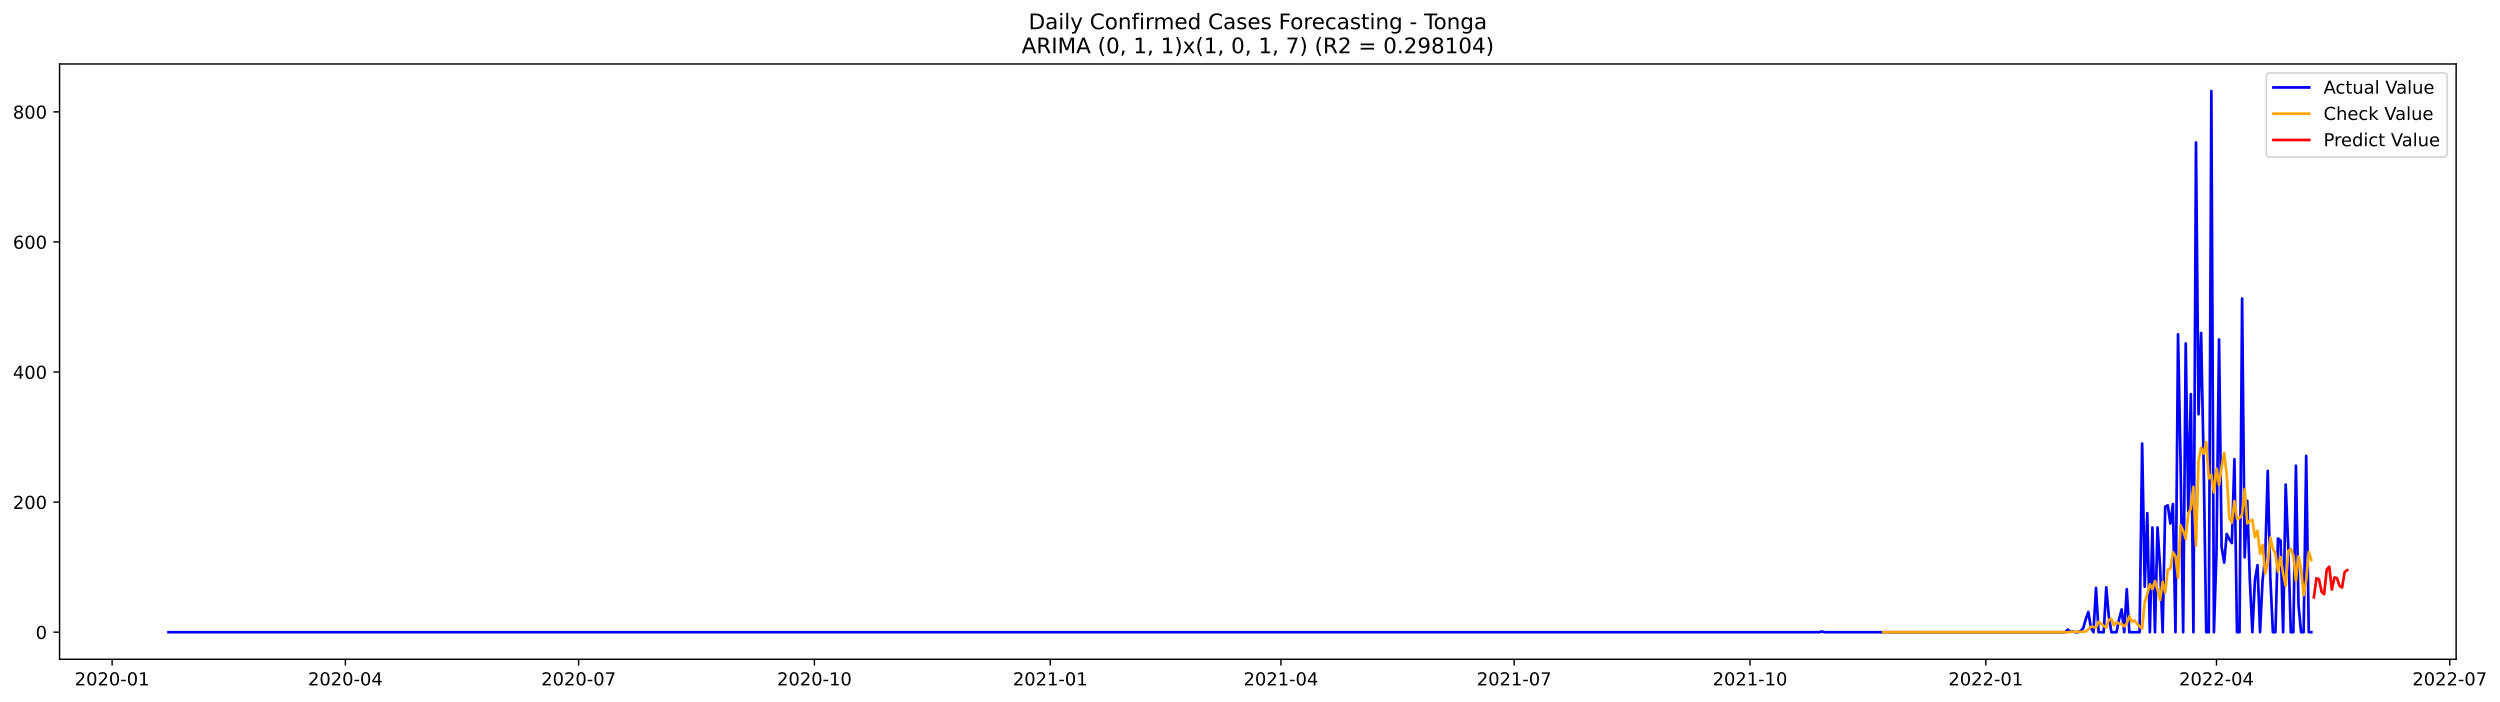
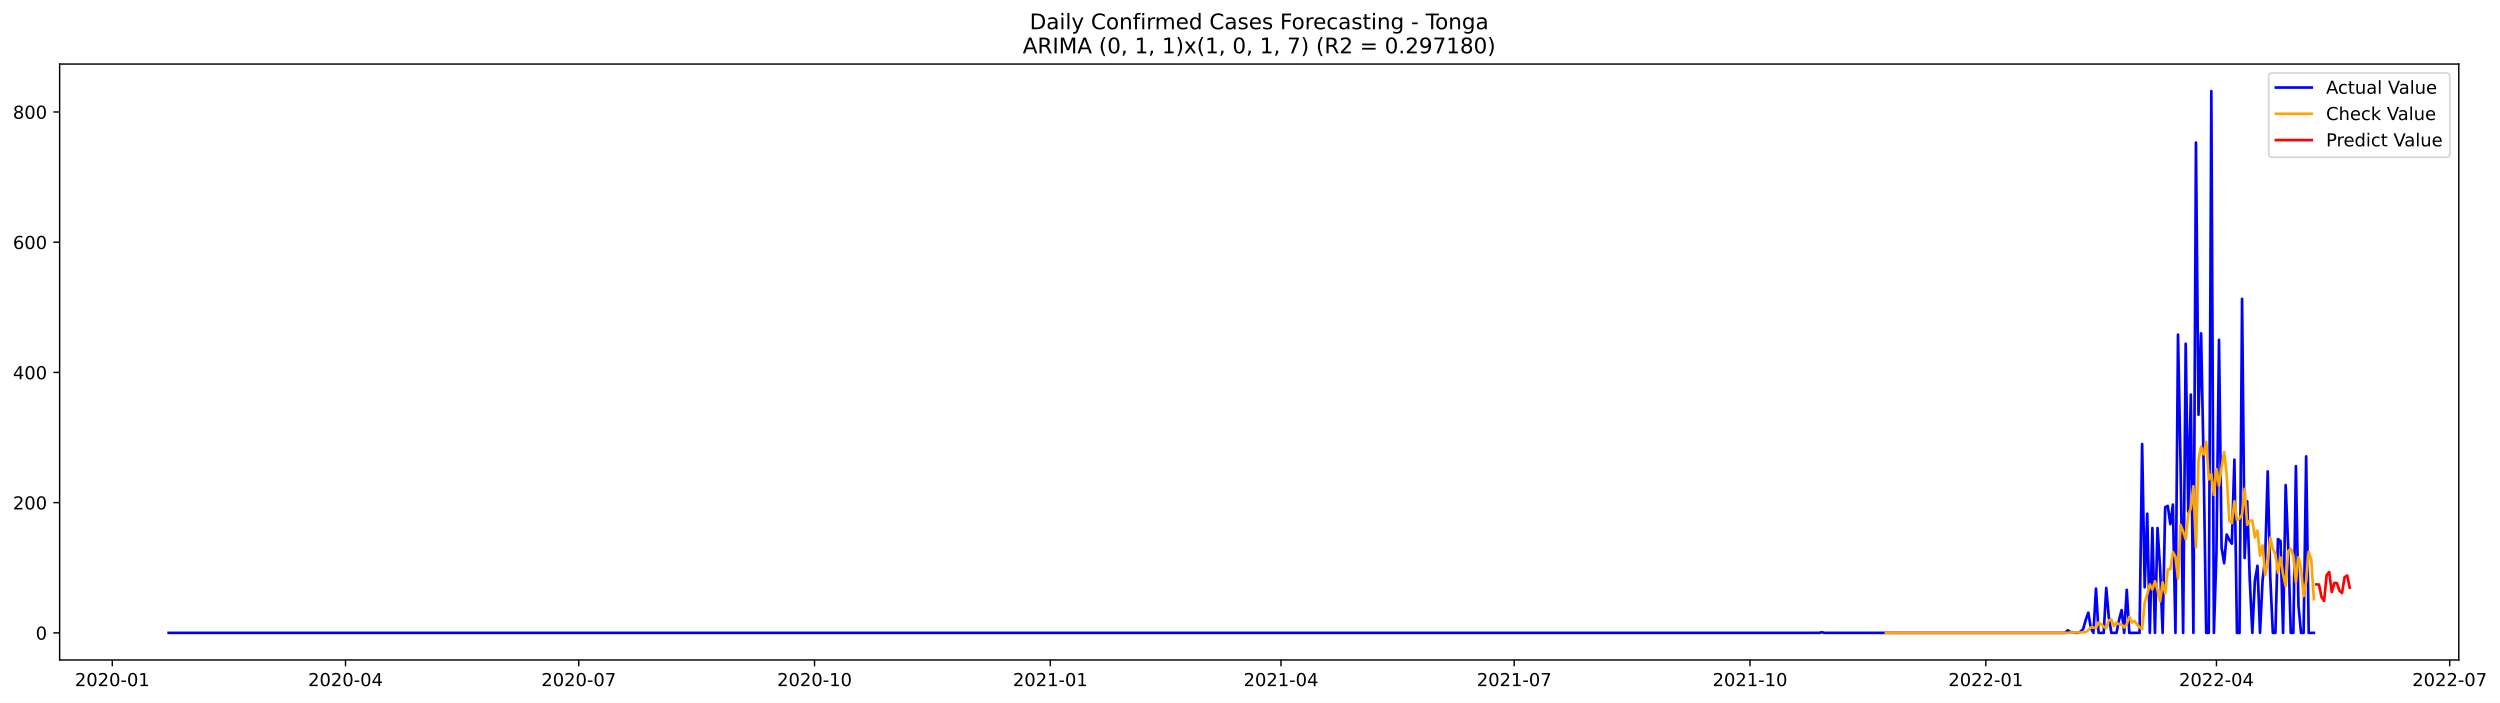
- <svg xmlns="http://www.w3.org/2000/svg" xmlns:xlink="http://www.w3.org/1999/xlink" width="1396.998pt" height="392.274pt" viewBox="0 0 1396.998 392.274" version="1.1">
+ <svg xmlns="http://www.w3.org/2000/svg" xmlns:xlink="http://www.w3.org/1999/xlink" width="1395.5pt" height="392.274pt" viewBox="0 0 1395.5 392.274" version="1.1">
  <defs>
    <style type="text/css">*{stroke-linejoin: round; stroke-linecap: butt}</style>
  </defs>
  <g id="figure_1">
    <g id="patch_1">
-       <path d="M 0 392.274  L 1396.998 392.274  L 1396.998 0  L 0 0  z " style="fill: #ffffff" />
+       <path d="M 0 392.274  L 1395.5 392.274  L 1395.5 0  L 0 0  z " style="fill: #ffffff" />
    </g>
    <g id="axes_1">
      <g id="patch_2">
        <path d="M 33.288 368.396  L 1372.487 368.396  L 1372.487 35.755  L 33.288 35.755  z " style="fill: #ffffff" />
      </g>
      <g id="matplotlib.axis_1">
        <g id="xtick_1">
          <g id="line2d_1">
            <defs>
-               <path id="mf9941841f4" d="M 0 0  L 0 3.5  " style="stroke: #000000; stroke-width: 0.8" />
+               <path id="maed9661a9d" d="M 0 0  L 0 3.5  " style="stroke: #000000; stroke-width: 0.8" />
            </defs>
            <g>
-               <use xlink:href="#mf9941841f4" x="62.65" y="368.396" style="stroke: #000000; stroke-width: 0.8" />
+               <use xlink:href="#maed9661a9d" x="62.687" y="368.396" style="stroke: #000000; stroke-width: 0.8" />
            </g>
          </g>
          <g id="text_1">
-             <g transform="translate(41.75823 382.9939)scale(0.1 -0.1)">
+             <g transform="translate(41.79526 382.9939)scale(0.1 -0.1)">
              <defs>
                <path id="DejaVuSans-32" d="M 1228 531  L 3431 531  L 3431 0  L 469 0  L 469 531  Q 828 903 1448 1529  Q 2069 2156 2228 2338  Q 2531 2678 2651 2914  Q 2772 3150 2772 3378  Q 2772 3750 2511 3984  Q 2250 4219 1831 4219  Q 1534 4219 1204 4116  Q 875 4013 500 3803  L 500 4441  Q 881 4594 1212 4672  Q 1544 4750 1819 4750  Q 2544 4750 2975 4387  Q 3406 4025 3406 3419  Q 3406 3131 3298 2873  Q 3191 2616 2906 2266  Q 2828 2175 2409 1742  Q 1991 1309 1228 531  z " transform="scale(0.015625)" />
                <path id="DejaVuSans-30" d="M 2034 4250  Q 1547 4250 1301 3770  Q 1056 3291 1056 2328  Q 1056 1369 1301 889  Q 1547 409 2034 409  Q 2525 409 2770 889  Q 3016 1369 3016 2328  Q 3016 3291 2770 3770  Q 2525 4250 2034 4250  z M 2034 4750  Q 2819 4750 3233 4129  Q 3647 3509 3647 2328  Q 3647 1150 3233 529  Q 2819 -91 2034 -91  Q 1250 -91 836 529  Q 422 1150 422 2328  Q 422 3509 836 4129  Q 1250 4750 2034 4750  z " transform="scale(0.015625)" />
                <path id="DejaVuSans-2d" d="M 313 2009  L 1997 2009  L 1997 1497  L 313 1497  L 313 2009  z " transform="scale(0.015625)" />
                <path id="DejaVuSans-31" d="M 794 531  L 1825 531  L 1825 4091  L 703 3866  L 703 4441  L 1819 4666  L 2450 4666  L 2450 531  L 3481 531  L 3481 0  L 794 0  L 794 531  z " transform="scale(0.015625)" />
              </defs>
              <use xlink:href="#DejaVuSans-32" />
              <use xlink:href="#DejaVuSans-30" x="63.623" />
              <use xlink:href="#DejaVuSans-32" x="127.246" />
              <use xlink:href="#DejaVuSans-30" x="190.869" />
              <use xlink:href="#DejaVuSans-2d" x="254.492" />
              <use xlink:href="#DejaVuSans-30" x="290.576" />
              <use xlink:href="#DejaVuSans-31" x="354.199" />
            </g>
          </g>
        </g>
        <g id="xtick_2">
          <g id="line2d_2">
            <g>
-               <use xlink:href="#mf9941841f4" x="192.989" y="368.396" style="stroke: #000000; stroke-width: 0.8" />
+               <use xlink:href="#maed9661a9d" x="192.873" y="368.396" style="stroke: #000000; stroke-width: 0.8" />
            </g>
          </g>
          <g id="text_2">
-             <g transform="translate(172.0975 382.9939)scale(0.1 -0.1)">
+             <g transform="translate(171.9814 382.9939)scale(0.1 -0.1)">
              <defs>
                <path id="DejaVuSans-34" d="M 2419 4116  L 825 1625  L 2419 1625  L 2419 4116  z M 2253 4666  L 3047 4666  L 3047 1625  L 3713 1625  L 3713 1100  L 3047 1100  L 3047 0  L 2419 0  L 2419 1100  L 313 1100  L 313 1709  L 2253 4666  z " transform="scale(0.015625)" />
              </defs>
              <use xlink:href="#DejaVuSans-32" />
              <use xlink:href="#DejaVuSans-30" x="63.623" />
              <use xlink:href="#DejaVuSans-32" x="127.246" />
              <use xlink:href="#DejaVuSans-30" x="190.869" />
              <use xlink:href="#DejaVuSans-2d" x="254.492" />
              <use xlink:href="#DejaVuSans-30" x="290.576" />
              <use xlink:href="#DejaVuSans-34" x="354.199" />
            </g>
          </g>
        </g>
        <g id="xtick_3">
          <g id="line2d_3">
            <g>
-               <use xlink:href="#mf9941841f4" x="323.328" y="368.396" style="stroke: #000000; stroke-width: 0.8" />
+               <use xlink:href="#maed9661a9d" x="323.059" y="368.396" style="stroke: #000000; stroke-width: 0.8" />
            </g>
          </g>
          <g id="text_3">
-             <g transform="translate(302.4367 382.9939)scale(0.1 -0.1)">
+             <g transform="translate(302.1674 382.9939)scale(0.1 -0.1)">
              <defs>
                <path id="DejaVuSans-37" d="M 525 4666  L 3525 4666  L 3525 4397  L 1831 0  L 1172 0  L 2766 4134  L 525 4134  L 525 4666  z " transform="scale(0.015625)" />
              </defs>
              <use xlink:href="#DejaVuSans-32" />
              <use xlink:href="#DejaVuSans-30" x="63.623" />
              <use xlink:href="#DejaVuSans-32" x="127.246" />
              <use xlink:href="#DejaVuSans-30" x="190.869" />
              <use xlink:href="#DejaVuSans-2d" x="254.492" />
              <use xlink:href="#DejaVuSans-30" x="290.576" />
              <use xlink:href="#DejaVuSans-37" x="354.199" />
            </g>
          </g>
        </g>
        <g id="xtick_4">
          <g id="line2d_4">
            <g>
-               <use xlink:href="#mf9941841f4" x="455.1" y="368.396" style="stroke: #000000; stroke-width: 0.8" />
+               <use xlink:href="#maed9661a9d" x="454.676" y="368.396" style="stroke: #000000; stroke-width: 0.8" />
            </g>
          </g>
          <g id="text_4">
-             <g transform="translate(434.2083 382.9939)scale(0.1 -0.1)">
+             <g transform="translate(433.7842 382.9939)scale(0.1 -0.1)">
              <use xlink:href="#DejaVuSans-32" />
              <use xlink:href="#DejaVuSans-30" x="63.623" />
              <use xlink:href="#DejaVuSans-32" x="127.246" />
              <use xlink:href="#DejaVuSans-30" x="190.869" />
              <use xlink:href="#DejaVuSans-2d" x="254.492" />
              <use xlink:href="#DejaVuSans-31" x="290.576" />
              <use xlink:href="#DejaVuSans-30" x="354.199" />
            </g>
          </g>
        </g>
        <g id="xtick_5">
          <g id="line2d_5">
            <g>
-               <use xlink:href="#mf9941841f4" x="586.871" y="368.396" style="stroke: #000000; stroke-width: 0.8" />
+               <use xlink:href="#maed9661a9d" x="586.292" y="368.396" style="stroke: #000000; stroke-width: 0.8" />
            </g>
          </g>
          <g id="text_5">
-             <g transform="translate(565.9798 382.9939)scale(0.1 -0.1)">
+             <g transform="translate(565.4009 382.9939)scale(0.1 -0.1)">
              <use xlink:href="#DejaVuSans-32" />
              <use xlink:href="#DejaVuSans-30" x="63.623" />
              <use xlink:href="#DejaVuSans-32" x="127.246" />
              <use xlink:href="#DejaVuSans-31" x="190.869" />
              <use xlink:href="#DejaVuSans-2d" x="254.492" />
              <use xlink:href="#DejaVuSans-30" x="290.576" />
              <use xlink:href="#DejaVuSans-31" x="354.199" />
            </g>
          </g>
        </g>
        <g id="xtick_6">
          <g id="line2d_6">
            <g>
-               <use xlink:href="#mf9941841f4" x="715.778" y="368.396" style="stroke: #000000; stroke-width: 0.8" />
+               <use xlink:href="#maed9661a9d" x="715.048" y="368.396" style="stroke: #000000; stroke-width: 0.8" />
            </g>
          </g>
          <g id="text_6">
-             <g transform="translate(694.8868 382.9939)scale(0.1 -0.1)">
+             <g transform="translate(694.1563 382.9939)scale(0.1 -0.1)">
              <use xlink:href="#DejaVuSans-32" />
              <use xlink:href="#DejaVuSans-30" x="63.623" />
              <use xlink:href="#DejaVuSans-32" x="127.246" />
              <use xlink:href="#DejaVuSans-31" x="190.869" />
              <use xlink:href="#DejaVuSans-2d" x="254.492" />
              <use xlink:href="#DejaVuSans-30" x="290.576" />
              <use xlink:href="#DejaVuSans-34" x="354.199" />
            </g>
          </g>
        </g>
        <g id="xtick_7">
          <g id="line2d_7">
            <g>
-               <use xlink:href="#mf9941841f4" x="846.117" y="368.396" style="stroke: #000000; stroke-width: 0.8" />
+               <use xlink:href="#maed9661a9d" x="845.234" y="368.396" style="stroke: #000000; stroke-width: 0.8" />
            </g>
          </g>
          <g id="text_7">
-             <g transform="translate(825.226 382.9939)scale(0.1 -0.1)">
+             <g transform="translate(824.3424 382.9939)scale(0.1 -0.1)">
              <use xlink:href="#DejaVuSans-32" />
              <use xlink:href="#DejaVuSans-30" x="63.623" />
              <use xlink:href="#DejaVuSans-32" x="127.246" />
              <use xlink:href="#DejaVuSans-31" x="190.869" />
              <use xlink:href="#DejaVuSans-2d" x="254.492" />
              <use xlink:href="#DejaVuSans-30" x="290.576" />
              <use xlink:href="#DejaVuSans-37" x="354.199" />
            </g>
          </g>
        </g>
        <g id="xtick_8">
          <g id="line2d_8">
            <g>
-               <use xlink:href="#mf9941841f4" x="977.889" y="368.396" style="stroke: #000000; stroke-width: 0.8" />
+               <use xlink:href="#maed9661a9d" x="976.851" y="368.396" style="stroke: #000000; stroke-width: 0.8" />
            </g>
          </g>
          <g id="text_8">
-             <g transform="translate(956.9976 382.9939)scale(0.1 -0.1)">
+             <g transform="translate(955.9591 382.9939)scale(0.1 -0.1)">
              <use xlink:href="#DejaVuSans-32" />
              <use xlink:href="#DejaVuSans-30" x="63.623" />
              <use xlink:href="#DejaVuSans-32" x="127.246" />
              <use xlink:href="#DejaVuSans-31" x="190.869" />
              <use xlink:href="#DejaVuSans-2d" x="254.492" />
              <use xlink:href="#DejaVuSans-31" x="290.576" />
              <use xlink:href="#DejaVuSans-30" x="354.199" />
            </g>
          </g>
        </g>
        <g id="xtick_9">
          <g id="line2d_9">
            <g>
-               <use xlink:href="#mf9941841f4" x="1109.661" y="368.396" style="stroke: #000000; stroke-width: 0.8" />
+               <use xlink:href="#maed9661a9d" x="1108.467" y="368.396" style="stroke: #000000; stroke-width: 0.8" />
            </g>
          </g>
          <g id="text_9">
-             <g transform="translate(1088.769 382.9939)scale(0.1 -0.1)">
+             <g transform="translate(1087.576 382.9939)scale(0.1 -0.1)">
              <use xlink:href="#DejaVuSans-32" />
              <use xlink:href="#DejaVuSans-30" x="63.623" />
              <use xlink:href="#DejaVuSans-32" x="127.246" />
              <use xlink:href="#DejaVuSans-32" x="190.869" />
              <use xlink:href="#DejaVuSans-2d" x="254.492" />
              <use xlink:href="#DejaVuSans-30" x="290.576" />
              <use xlink:href="#DejaVuSans-31" x="354.199" />
            </g>
          </g>
        </g>
        <g id="xtick_10">
          <g id="line2d_10">
            <g>
-               <use xlink:href="#mf9941841f4" x="1238.568" y="368.396" style="stroke: #000000; stroke-width: 0.8" />
+               <use xlink:href="#maed9661a9d" x="1237.223" y="368.396" style="stroke: #000000; stroke-width: 0.8" />
            </g>
          </g>
          <g id="text_10">
-             <g transform="translate(1217.676 382.9939)scale(0.1 -0.1)">
+             <g transform="translate(1216.331 382.9939)scale(0.1 -0.1)">
              <use xlink:href="#DejaVuSans-32" />
              <use xlink:href="#DejaVuSans-30" x="63.623" />
              <use xlink:href="#DejaVuSans-32" x="127.246" />
              <use xlink:href="#DejaVuSans-32" x="190.869" />
              <use xlink:href="#DejaVuSans-2d" x="254.492" />
              <use xlink:href="#DejaVuSans-30" x="290.576" />
              <use xlink:href="#DejaVuSans-34" x="354.199" />
            </g>
          </g>
        </g>
        <g id="xtick_11">
          <g id="line2d_11">
            <g>
-               <use xlink:href="#mf9941841f4" x="1368.907" y="368.396" style="stroke: #000000; stroke-width: 0.8" />
+               <use xlink:href="#maed9661a9d" x="1367.409" y="368.396" style="stroke: #000000; stroke-width: 0.8" />
            </g>
          </g>
          <g id="text_11">
-             <g transform="translate(1348.015 382.9939)scale(0.1 -0.1)">
+             <g transform="translate(1346.517 382.9939)scale(0.1 -0.1)">
              <use xlink:href="#DejaVuSans-32" />
              <use xlink:href="#DejaVuSans-30" x="63.623" />
              <use xlink:href="#DejaVuSans-32" x="127.246" />
              <use xlink:href="#DejaVuSans-32" x="190.869" />
              <use xlink:href="#DejaVuSans-2d" x="254.492" />
              <use xlink:href="#DejaVuSans-30" x="290.576" />
              <use xlink:href="#DejaVuSans-37" x="354.199" />
            </g>
          </g>
        </g>
      </g>
      <g id="matplotlib.axis_2">
        <g id="ytick_1">
          <g id="line2d_12">
            <defs>
-               <path id="m846abc626a" d="M 0 0  L -3.5 0  " style="stroke: #000000; stroke-width: 0.8" />
+               <path id="m3ae87ab330" d="M 0 0  L -3.5 0  " style="stroke: #000000; stroke-width: 0.8" />
            </defs>
            <g>
-               <use xlink:href="#m846abc626a" x="33.288" y="353.264" style="stroke: #000000; stroke-width: 0.8" />
+               <use xlink:href="#m3ae87ab330" x="33.288" y="353.264" style="stroke: #000000; stroke-width: 0.8" />
            </g>
          </g>
          <g id="text_12">
-             <g transform="translate(19.925 357.0632)scale(0.1 -0.1)">
+             <g transform="translate(19.925 357.0633)scale(0.1 -0.1)">
              <use xlink:href="#DejaVuSans-30" />
            </g>
          </g>
        </g>
        <g id="ytick_2">
          <g id="line2d_13">
            <g>
-               <use xlink:href="#m846abc626a" x="33.288" y="280.574" style="stroke: #000000; stroke-width: 0.8" />
+               <use xlink:href="#m3ae87ab330" x="33.288" y="280.575" style="stroke: #000000; stroke-width: 0.8" />
            </g>
          </g>
          <g id="text_13">
-             <g transform="translate(7.2 284.3736)scale(0.1 -0.1)">
+             <g transform="translate(7.2 284.3737)scale(0.1 -0.1)">
              <use xlink:href="#DejaVuSans-32" />
              <use xlink:href="#DejaVuSans-30" x="63.623" />
              <use xlink:href="#DejaVuSans-30" x="127.246" />
            </g>
          </g>
        </g>
        <g id="ytick_3">
          <g id="line2d_14">
            <g>
-               <use xlink:href="#m846abc626a" x="33.288" y="207.885" style="stroke: #000000; stroke-width: 0.8" />
+               <use xlink:href="#m3ae87ab330" x="33.288" y="207.885" style="stroke: #000000; stroke-width: 0.8" />
            </g>
          </g>
          <g id="text_14">
-             <g transform="translate(7.2 211.6841)scale(0.1 -0.1)">
+             <g transform="translate(7.2 211.6842)scale(0.1 -0.1)">
              <use xlink:href="#DejaVuSans-34" />
              <use xlink:href="#DejaVuSans-30" x="63.623" />
              <use xlink:href="#DejaVuSans-30" x="127.246" />
            </g>
          </g>
        </g>
        <g id="ytick_4">
          <g id="line2d_15">
            <g>
-               <use xlink:href="#m846abc626a" x="33.288" y="135.195" style="stroke: #000000; stroke-width: 0.8" />
+               <use xlink:href="#m3ae87ab330" x="33.288" y="135.195" style="stroke: #000000; stroke-width: 0.8" />
            </g>
          </g>
          <g id="text_15">
            <g transform="translate(7.2 138.9946)scale(0.1 -0.1)">
              <defs>
                <path id="DejaVuSans-36" d="M 2113 2584  Q 1688 2584 1439 2293  Q 1191 2003 1191 1497  Q 1191 994 1439 701  Q 1688 409 2113 409  Q 2538 409 2786 701  Q 3034 994 3034 1497  Q 3034 2003 2786 2293  Q 2538 2584 2113 2584  z M 3366 4563  L 3366 3988  Q 3128 4100 2886 4159  Q 2644 4219 2406 4219  Q 1781 4219 1451 3797  Q 1122 3375 1075 2522  Q 1259 2794 1537 2939  Q 1816 3084 2150 3084  Q 2853 3084 3261 2657  Q 3669 2231 3669 1497  Q 3669 778 3244 343  Q 2819 -91 2113 -91  Q 1303 -91 875 529  Q 447 1150 447 2328  Q 447 3434 972 4092  Q 1497 4750 2381 4750  Q 2619 4750 2861 4703  Q 3103 4656 3366 4563  z " transform="scale(0.015625)" />
              </defs>
              <use xlink:href="#DejaVuSans-36" />
              <use xlink:href="#DejaVuSans-30" x="63.623" />
              <use xlink:href="#DejaVuSans-30" x="127.246" />
            </g>
          </g>
        </g>
        <g id="ytick_5">
          <g id="line2d_16">
            <g>
-               <use xlink:href="#m846abc626a" x="33.288" y="62.506" style="stroke: #000000; stroke-width: 0.8" />
+               <use xlink:href="#m3ae87ab330" x="33.288" y="62.506" style="stroke: #000000; stroke-width: 0.8" />
            </g>
          </g>
          <g id="text_16">
-             <g transform="translate(7.2 66.30504)scale(0.1 -0.1)">
+             <g transform="translate(7.2 66.30505)scale(0.1 -0.1)">
              <defs>
                <path id="DejaVuSans-38" d="M 2034 2216  Q 1584 2216 1326 1975  Q 1069 1734 1069 1313  Q 1069 891 1326 650  Q 1584 409 2034 409  Q 2484 409 2743 651  Q 3003 894 3003 1313  Q 3003 1734 2745 1975  Q 2488 2216 2034 2216  z M 1403 2484  Q 997 2584 770 2862  Q 544 3141 544 3541  Q 544 4100 942 4425  Q 1341 4750 2034 4750  Q 2731 4750 3128 4425  Q 3525 4100 3525 3541  Q 3525 3141 3298 2862  Q 3072 2584 2669 2484  Q 3125 2378 3379 2068  Q 3634 1759 3634 1313  Q 3634 634 3220 271  Q 2806 -91 2034 -91  Q 1263 -91 848 271  Q 434 634 434 1313  Q 434 1759 690 2068  Q 947 2378 1403 2484  z M 1172 3481  Q 1172 3119 1398 2916  Q 1625 2713 2034 2713  Q 2441 2713 2670 2916  Q 2900 3119 2900 3481  Q 2900 3844 2670 4047  Q 2441 4250 2034 4250  Q 1625 4250 1398 4047  Q 1172 3844 1172 3481  z " transform="scale(0.015625)" />
              </defs>
              <use xlink:href="#DejaVuSans-38" />
              <use xlink:href="#DejaVuSans-30" x="63.623" />
              <use xlink:href="#DejaVuSans-30" x="127.246" />
            </g>
          </g>
        </g>
      </g>
      <g id="line2d_17">
-         <path d="M 94.16 353.264  L 1016.561 353.264  L 1017.993 352.9  L 1019.426 353.264  L 1154.062 353.264  L 1155.494 351.81  L 1156.926 352.9  L 1158.359 352.9  L 1159.791 353.264  L 1161.223 353.264  L 1162.656 352.537  L 1164.088 351.083  L 1165.52 345.995  L 1166.953 341.997  L 1168.385 350.72  L 1169.817 353.264  L 1171.249 328.549  L 1172.682 353.264  L 1175.546 353.264  L 1176.979 328.186  L 1178.411 344.541  L 1179.843 353.264  L 1182.708 353.264  L 1184.14 345.995  L 1185.572 340.543  L 1187.005 353.264  L 1188.437 329.276  L 1189.869 353.264  L 1195.599 353.264  L 1197.031 247.864  L 1198.463 327.823  L 1199.895 286.753  L 1201.328 353.264  L 1202.76 294.749  L 1204.192 353.264  L 1205.625 294.749  L 1207.057 316.919  L 1208.489 353.264  L 1209.922 283.119  L 1211.354 282.392  L 1212.786 292.568  L 1214.218 281.665  L 1215.651 353.264  L 1217.083 186.805  L 1218.515 259.494  L 1219.948 353.264  L 1221.38 191.893  L 1222.812 285.663  L 1224.245 220.242  L 1225.677 353.264  L 1227.109 79.588  L 1228.541 231.509  L 1229.974 186.078  L 1231.406 259.131  L 1232.838 353.264  L 1234.271 353.264  L 1235.703 50.876  L 1237.135 353.264  L 1238.568 308.56  L 1240 189.713  L 1241.432 305.652  L 1242.864 314.375  L 1244.297 298.383  L 1245.729 301.291  L 1247.161 303.472  L 1248.594 256.587  L 1250.026 353.264  L 1251.458 353.264  L 1252.89 166.815  L 1254.323 311.467  L 1255.755 279.848  L 1257.187 323.825  L 1258.62 353.264  L 1260.052 324.188  L 1261.484 315.829  L 1262.917 353.264  L 1264.349 323.825  L 1265.781 311.831  L 1267.213 263.129  L 1268.646 322.371  L 1270.078 353.264  L 1271.51 353.264  L 1272.943 300.927  L 1274.375 302.018  L 1275.807 353.264  L 1277.24 270.761  L 1278.672 305.652  L 1280.104 353.264  L 1281.536 353.264  L 1282.969 260.221  L 1284.401 337.999  L 1285.833 353.264  L 1287.266 353.264  L 1288.698 254.77  L 1290.13 353.264  L 1291.563 353.264  L 1291.563 353.264  " clip-path="url(#p000cf701e6)" style="fill: none; stroke: #0000ff; stroke-width: 1.5; stroke-linecap: square" />
+         <path d="M 94.16 353.264  L 1015.477 353.264  L 1016.908 352.901  L 1018.338 353.264  L 1152.816 353.264  L 1154.247 351.81  L 1155.678 352.901  L 1157.108 352.901  L 1158.539 353.264  L 1159.969 353.264  L 1161.4 352.537  L 1162.831 351.083  L 1164.261 345.995  L 1165.692 341.997  L 1167.123 350.72  L 1168.553 353.264  L 1169.984 328.55  L 1171.414 353.264  L 1174.276 353.264  L 1175.706 328.186  L 1177.137 344.541  L 1178.567 353.264  L 1181.429 353.264  L 1182.859 345.995  L 1184.29 340.543  L 1185.721 353.264  L 1187.151 329.277  L 1188.582 353.264  L 1194.304 353.264  L 1195.735 247.864  L 1197.165 327.823  L 1198.596 286.753  L 1200.027 353.264  L 1201.457 294.749  L 1202.888 353.264  L 1204.319 294.749  L 1205.749 316.919  L 1207.18 353.264  L 1208.61 283.119  L 1210.041 282.392  L 1211.472 292.568  L 1212.902 281.665  L 1214.333 353.264  L 1215.763 186.805  L 1217.194 259.495  L 1218.625 353.264  L 1220.055 191.893  L 1221.486 285.663  L 1222.917 220.242  L 1224.347 353.264  L 1225.778 79.588  L 1227.208 231.509  L 1228.639 186.078  L 1230.07 259.131  L 1231.5 353.264  L 1232.931 353.264  L 1234.361 50.876  L 1235.792 353.264  L 1237.223 308.56  L 1238.653 189.713  L 1240.084 305.652  L 1241.515 314.375  L 1242.945 298.383  L 1244.376 301.291  L 1245.806 303.472  L 1247.237 256.587  L 1248.668 353.264  L 1250.098 353.264  L 1251.529 166.815  L 1252.96 311.468  L 1254.39 279.848  L 1255.821 323.825  L 1257.251 353.264  L 1258.682 324.188  L 1260.113 315.829  L 1261.543 353.264  L 1262.974 323.825  L 1264.404 311.831  L 1265.835 263.129  L 1267.266 322.371  L 1268.696 353.264  L 1270.127 353.264  L 1271.558 300.928  L 1272.988 302.018  L 1274.419 353.264  L 1275.849 270.761  L 1277.28 305.652  L 1278.711 353.264  L 1280.141 353.264  L 1281.572 260.221  L 1283.002 337.999  L 1284.433 353.264  L 1285.864 353.264  L 1287.294 254.77  L 1288.725 353.264  L 1291.586 353.264  L 1291.586 353.264  " clip-path="url(#pb1dae87473)" style="fill: none; stroke: #0000ff; stroke-width: 1.5; stroke-linecap: square" />
      </g>
      <g id="line2d_18">
-         <path d="M 1052.369 353.259  L 1155.494 353.264  L 1156.926 353.045  L 1161.223 353.044  L 1162.656 353.077  L 1165.52 352.852  L 1166.953 351.712  L 1168.385 350.251  L 1169.817 350.285  L 1171.249 350.733  L 1172.682 347.468  L 1174.114 348.483  L 1175.546 349.81  L 1176.979 350.645  L 1178.411 346.406  L 1179.843 345.848  L 1181.276 349.403  L 1182.708 347.597  L 1184.14 348.554  L 1185.572 348.613  L 1187.005 350.105  L 1188.437 348.337  L 1189.869 344.405  L 1191.302 347.521  L 1192.734 346.64  L 1194.166 348.431  L 1195.599 350.021  L 1197.031 351.23  L 1198.463 336.409  L 1199.895 331.971  L 1201.328 326.471  L 1202.76 329.227  L 1204.192 324.621  L 1205.625 329.56  L 1207.057 335.256  L 1208.489 325.136  L 1209.922 331.124  L 1211.354 318.287  L 1212.786 317.733  L 1214.218 308.594  L 1215.651 310.78  L 1217.083 322.971  L 1218.515 293.519  L 1219.948 296.609  L 1221.38 301.101  L 1222.812 287.208  L 1224.245 284.141  L 1225.677 272.016  L 1227.109 304.91  L 1228.541 257.285  L 1229.974 250.147  L 1231.406 253.495  L 1232.838 246.938  L 1234.271 267.321  L 1235.703 265.283  L 1237.135 275.149  L 1238.568 261.872  L 1240 270.999  L 1241.432 261.047  L 1242.864 253.054  L 1244.297 265.485  L 1245.729 289.352  L 1247.161 292.07  L 1248.594 279.912  L 1250.026 289.673  L 1251.458 289.457  L 1252.89 287.452  L 1254.323 273.224  L 1255.755 292.512  L 1257.187 291.065  L 1258.62 290.486  L 1260.052 300.082  L 1261.484 296.56  L 1262.917 309.388  L 1264.349 304.573  L 1265.781 320.48  L 1267.213 315.172  L 1268.646 300.412  L 1270.078 306.696  L 1271.51 309.305  L 1272.943 319.477  L 1274.375 311.252  L 1275.807 320.553  L 1277.24 327.355  L 1278.672 307.928  L 1280.104 306.714  L 1281.536 310.504  L 1282.969 324.704  L 1284.401 310.925  L 1285.833 317.749  L 1287.266 332.611  L 1288.698 324.301  L 1290.13 308.503  L 1291.563 312.889  L 1291.563 312.889  " clip-path="url(#p000cf701e6)" style="fill: none; stroke: #ffa500; stroke-width: 1.5; stroke-linecap: square" />
+         <path d="M 1052.673 353.26  L 1154.247 353.264  L 1155.678 353.043  L 1159.969 353.042  L 1161.4 353.076  L 1164.261 352.855  L 1165.692 351.696  L 1167.123 350.219  L 1168.553 350.257  L 1169.984 350.715  L 1171.414 347.414  L 1172.845 348.458  L 1174.276 349.832  L 1175.706 350.692  L 1177.137 346.35  L 1178.567 345.78  L 1179.998 349.51  L 1181.429 347.547  L 1182.859 348.526  L 1184.29 348.599  L 1185.721 350.241  L 1187.151 348.335  L 1188.582 344.308  L 1190.012 347.521  L 1191.443 346.586  L 1192.874 348.443  L 1194.304 350.075  L 1195.735 351.276  L 1197.165 336.347  L 1198.596 331.732  L 1200.027 326.2  L 1201.457 329.031  L 1202.888 324.407  L 1204.319 329.445  L 1205.749 335.715  L 1207.18 325.061  L 1208.61 331.294  L 1210.041 317.927  L 1211.472 317.723  L 1212.902 308.187  L 1214.333 310.736  L 1215.763 323.14  L 1217.194 293.001  L 1218.625 296.63  L 1220.055 301.031  L 1221.486 287.057  L 1222.917 283.916  L 1224.347 271.417  L 1225.778 305.558  L 1227.208 256.828  L 1228.639 249.379  L 1230.07 253.629  L 1231.5 246.534  L 1232.931 267.558  L 1234.361 264.677  L 1235.792 276.256  L 1237.223 261.856  L 1238.653 271.167  L 1240.084 261.021  L 1241.515 252.293  L 1242.945 265.151  L 1244.376 290.525  L 1245.806 291.993  L 1247.237 279.772  L 1248.668 290.263  L 1250.098 289.325  L 1251.529 287.068  L 1252.96 272.852  L 1254.39 292.929  L 1255.821 290.585  L 1257.251 290.59  L 1258.682 300.016  L 1260.113 296.179  L 1261.543 310.146  L 1262.974 304.485  L 1264.404 320.877  L 1265.835 314.64  L 1267.266 300.097  L 1268.696 306.45  L 1270.127 309.09  L 1271.558 319.73  L 1272.988 311.221  L 1274.419 320.674  L 1275.849 327.274  L 1277.28 307.677  L 1278.711 306.244  L 1280.141 310.2  L 1281.572 325.037  L 1283.002 311.019  L 1284.433 317.508  L 1285.864 332.767  L 1287.294 324.39  L 1288.725 307.992  L 1290.156 312.6  L 1291.586 334.453  L 1291.586 334.453  " clip-path="url(#pb1dae87473)" style="fill: none; stroke: #ffa500; stroke-width: 1.5; stroke-linecap: square" />
      </g>
      <g id="line2d_19">
-         <path d="M 1292.995 333.824  L 1294.427 323.166  L 1295.859 323.669  L 1297.292 330.624  L 1298.724 332.006  L 1300.156 318.382  L 1301.589 316.667  L 1303.021 329.444  L 1304.453 322.709  L 1305.886 323.026  L 1307.318 327.421  L 1308.75 328.295  L 1310.182 319.686  L 1311.615 318.602  " clip-path="url(#p000cf701e6)" style="fill: none; stroke: #ff0000; stroke-width: 1.5; stroke-linecap: square" />
+         <path d="M 1293.017 326.21  L 1294.447 326.308  L 1295.878 333.313  L 1297.309 335.425  L 1298.739 320.969  L 1300.17 319.335  L 1301.6 330.512  L 1303.031 325.418  L 1304.462 325.478  L 1305.892 329.744  L 1307.323 331.03  L 1308.754 322.226  L 1310.184 321.231  L 1311.615 328.038  " clip-path="url(#pb1dae87473)" style="fill: none; stroke: #ff0000; stroke-width: 1.5; stroke-linecap: square" />
      </g>
      <g id="patch_3">
        <path d="M 33.288 368.396  L 33.288 35.755  " style="fill: none; stroke: #000000; stroke-width: 0.8; stroke-linejoin: miter; stroke-linecap: square" />
      </g>
      <g id="patch_4">
        <path d="M 1372.487 368.396  L 1372.487 35.755  " style="fill: none; stroke: #000000; stroke-width: 0.8; stroke-linejoin: miter; stroke-linecap: square" />
      </g>
      <g id="patch_5">
        <path d="M 33.288 368.396  L 1372.487 368.396  " style="fill: none; stroke: #000000; stroke-width: 0.8; stroke-linejoin: miter; stroke-linecap: square" />
      </g>
      <g id="patch_6">
        <path d="M 33.288 35.755  L 1372.487 35.755  " style="fill: none; stroke: #000000; stroke-width: 0.8; stroke-linejoin: miter; stroke-linecap: square" />
      </g>
      <g id="text_17">
        <g transform="translate(574.7828 16.31812)scale(0.12 -0.12)">
          <defs>
            <path id="DejaVuSans-44" d="M 1259 4147  L 1259 519  L 2022 519  Q 2988 519 3436 956  Q 3884 1394 3884 2338  Q 3884 3275 3436 3711  Q 2988 4147 2022 4147  L 1259 4147  z M 628 4666  L 1925 4666  Q 3281 4666 3915 4102  Q 4550 3538 4550 2338  Q 4550 1131 3912 565  Q 3275 0 1925 0  L 628 0  L 628 4666  z " transform="scale(0.015625)" />
            <path id="DejaVuSans-61" d="M 2194 1759  Q 1497 1759 1228 1600  Q 959 1441 959 1056  Q 959 750 1161 570  Q 1363 391 1709 391  Q 2188 391 2477 730  Q 2766 1069 2766 1631  L 2766 1759  L 2194 1759  z M 3341 1997  L 3341 0  L 2766 0  L 2766 531  Q 2569 213 2275 61  Q 1981 -91 1556 -91  Q 1019 -91 701 211  Q 384 513 384 1019  Q 384 1609 779 1909  Q 1175 2209 1959 2209  L 2766 2209  L 2766 2266  Q 2766 2663 2505 2880  Q 2244 3097 1772 3097  Q 1472 3097 1187 3025  Q 903 2953 641 2809  L 641 3341  Q 956 3463 1253 3523  Q 1550 3584 1831 3584  Q 2591 3584 2966 3190  Q 3341 2797 3341 1997  z " transform="scale(0.015625)" />
            <path id="DejaVuSans-69" d="M 603 3500  L 1178 3500  L 1178 0  L 603 0  L 603 3500  z M 603 4863  L 1178 4863  L 1178 4134  L 603 4134  L 603 4863  z " transform="scale(0.015625)" />
            <path id="DejaVuSans-6c" d="M 603 4863  L 1178 4863  L 1178 0  L 603 0  L 603 4863  z " transform="scale(0.015625)" />
            <path id="DejaVuSans-79" d="M 2059 -325  Q 1816 -950 1584 -1140  Q 1353 -1331 966 -1331  L 506 -1331  L 506 -850  L 844 -850  Q 1081 -850 1212 -737  Q 1344 -625 1503 -206  L 1606 56  L 191 3500  L 800 3500  L 1894 763  L 2988 3500  L 3597 3500  L 2059 -325  z " transform="scale(0.015625)" />
            <path id="DejaVuSans-20" transform="scale(0.015625)" />
            <path id="DejaVuSans-43" d="M 4122 4306  L 4122 3641  Q 3803 3938 3442 4084  Q 3081 4231 2675 4231  Q 1875 4231 1450 3742  Q 1025 3253 1025 2328  Q 1025 1406 1450 917  Q 1875 428 2675 428  Q 3081 428 3442 575  Q 3803 722 4122 1019  L 4122 359  Q 3791 134 3420 21  Q 3050 -91 2638 -91  Q 1578 -91 968 557  Q 359 1206 359 2328  Q 359 3453 968 4101  Q 1578 4750 2638 4750  Q 3056 4750 3426 4639  Q 3797 4528 4122 4306  z " transform="scale(0.015625)" />
            <path id="DejaVuSans-6f" d="M 1959 3097  Q 1497 3097 1228 2736  Q 959 2375 959 1747  Q 959 1119 1226 758  Q 1494 397 1959 397  Q 2419 397 2687 759  Q 2956 1122 2956 1747  Q 2956 2369 2687 2733  Q 2419 3097 1959 3097  z M 1959 3584  Q 2709 3584 3137 3096  Q 3566 2609 3566 1747  Q 3566 888 3137 398  Q 2709 -91 1959 -91  Q 1206 -91 779 398  Q 353 888 353 1747  Q 353 2609 779 3096  Q 1206 3584 1959 3584  z " transform="scale(0.015625)" />
            <path id="DejaVuSans-6e" d="M 3513 2113  L 3513 0  L 2938 0  L 2938 2094  Q 2938 2591 2744 2837  Q 2550 3084 2163 3084  Q 1697 3084 1428 2787  Q 1159 2491 1159 1978  L 1159 0  L 581 0  L 581 3500  L 1159 3500  L 1159 2956  Q 1366 3272 1645 3428  Q 1925 3584 2291 3584  Q 2894 3584 3203 3211  Q 3513 2838 3513 2113  z " transform="scale(0.015625)" />
            <path id="DejaVuSans-66" d="M 2375 4863  L 2375 4384  L 1825 4384  Q 1516 4384 1395 4259  Q 1275 4134 1275 3809  L 1275 3500  L 2222 3500  L 2222 3053  L 1275 3053  L 1275 0  L 697 0  L 697 3053  L 147 3053  L 147 3500  L 697 3500  L 697 3744  Q 697 4328 969 4595  Q 1241 4863 1831 4863  L 2375 4863  z " transform="scale(0.015625)" />
            <path id="DejaVuSans-72" d="M 2631 2963  Q 2534 3019 2420 3045  Q 2306 3072 2169 3072  Q 1681 3072 1420 2755  Q 1159 2438 1159 1844  L 1159 0  L 581 0  L 581 3500  L 1159 3500  L 1159 2956  Q 1341 3275 1631 3429  Q 1922 3584 2338 3584  Q 2397 3584 2469 3576  Q 2541 3569 2628 3553  L 2631 2963  z " transform="scale(0.015625)" />
            <path id="DejaVuSans-6d" d="M 3328 2828  Q 3544 3216 3844 3400  Q 4144 3584 4550 3584  Q 5097 3584 5394 3201  Q 5691 2819 5691 2113  L 5691 0  L 5113 0  L 5113 2094  Q 5113 2597 4934 2840  Q 4756 3084 4391 3084  Q 3944 3084 3684 2787  Q 3425 2491 3425 1978  L 3425 0  L 2847 0  L 2847 2094  Q 2847 2600 2669 2842  Q 2491 3084 2119 3084  Q 1678 3084 1418 2786  Q 1159 2488 1159 1978  L 1159 0  L 581 0  L 581 3500  L 1159 3500  L 1159 2956  Q 1356 3278 1631 3431  Q 1906 3584 2284 3584  Q 2666 3584 2933 3390  Q 3200 3197 3328 2828  z " transform="scale(0.015625)" />
            <path id="DejaVuSans-65" d="M 3597 1894  L 3597 1613  L 953 1613  Q 991 1019 1311 708  Q 1631 397 2203 397  Q 2534 397 2845 478  Q 3156 559 3463 722  L 3463 178  Q 3153 47 2828 -22  Q 2503 -91 2169 -91  Q 1331 -91 842 396  Q 353 884 353 1716  Q 353 2575 817 3079  Q 1281 3584 2069 3584  Q 2775 3584 3186 3129  Q 3597 2675 3597 1894  z M 3022 2063  Q 3016 2534 2758 2815  Q 2500 3097 2075 3097  Q 1594 3097 1305 2825  Q 1016 2553 972 2059  L 3022 2063  z " transform="scale(0.015625)" />
            <path id="DejaVuSans-64" d="M 2906 2969  L 2906 4863  L 3481 4863  L 3481 0  L 2906 0  L 2906 525  Q 2725 213 2448 61  Q 2172 -91 1784 -91  Q 1150 -91 751 415  Q 353 922 353 1747  Q 353 2572 751 3078  Q 1150 3584 1784 3584  Q 2172 3584 2448 3432  Q 2725 3281 2906 2969  z M 947 1747  Q 947 1113 1208 752  Q 1469 391 1925 391  Q 2381 391 2643 752  Q 2906 1113 2906 1747  Q 2906 2381 2643 2742  Q 2381 3103 1925 3103  Q 1469 3103 1208 2742  Q 947 2381 947 1747  z " transform="scale(0.015625)" />
            <path id="DejaVuSans-73" d="M 2834 3397  L 2834 2853  Q 2591 2978 2328 3040  Q 2066 3103 1784 3103  Q 1356 3103 1142 2972  Q 928 2841 928 2578  Q 928 2378 1081 2264  Q 1234 2150 1697 2047  L 1894 2003  Q 2506 1872 2764 1633  Q 3022 1394 3022 966  Q 3022 478 2636 193  Q 2250 -91 1575 -91  Q 1294 -91 989 -36  Q 684 19 347 128  L 347 722  Q 666 556 975 473  Q 1284 391 1588 391  Q 1994 391 2212 530  Q 2431 669 2431 922  Q 2431 1156 2273 1281  Q 2116 1406 1581 1522  L 1381 1569  Q 847 1681 609 1914  Q 372 2147 372 2553  Q 372 3047 722 3315  Q 1072 3584 1716 3584  Q 2034 3584 2315 3537  Q 2597 3491 2834 3397  z " transform="scale(0.015625)" />
            <path id="DejaVuSans-46" d="M 628 4666  L 3309 4666  L 3309 4134  L 1259 4134  L 1259 2759  L 3109 2759  L 3109 2228  L 1259 2228  L 1259 0  L 628 0  L 628 4666  z " transform="scale(0.015625)" />
            <path id="DejaVuSans-63" d="M 3122 3366  L 3122 2828  Q 2878 2963 2633 3030  Q 2388 3097 2138 3097  Q 1578 3097 1268 2742  Q 959 2388 959 1747  Q 959 1106 1268 751  Q 1578 397 2138 397  Q 2388 397 2633 464  Q 2878 531 3122 666  L 3122 134  Q 2881 22 2623 -34  Q 2366 -91 2075 -91  Q 1284 -91 818 406  Q 353 903 353 1747  Q 353 2603 823 3093  Q 1294 3584 2113 3584  Q 2378 3584 2631 3529  Q 2884 3475 3122 3366  z " transform="scale(0.015625)" />
            <path id="DejaVuSans-74" d="M 1172 4494  L 1172 3500  L 2356 3500  L 2356 3053  L 1172 3053  L 1172 1153  Q 1172 725 1289 603  Q 1406 481 1766 481  L 2356 481  L 2356 0  L 1766 0  Q 1100 0 847 248  Q 594 497 594 1153  L 594 3053  L 172 3053  L 172 3500  L 594 3500  L 594 4494  L 1172 4494  z " transform="scale(0.015625)" />
            <path id="DejaVuSans-67" d="M 2906 1791  Q 2906 2416 2648 2759  Q 2391 3103 1925 3103  Q 1463 3103 1205 2759  Q 947 2416 947 1791  Q 947 1169 1205 825  Q 1463 481 1925 481  Q 2391 481 2648 825  Q 2906 1169 2906 1791  z M 3481 434  Q 3481 -459 3084 -895  Q 2688 -1331 1869 -1331  Q 1566 -1331 1297 -1286  Q 1028 -1241 775 -1147  L 775 -588  Q 1028 -725 1275 -790  Q 1522 -856 1778 -856  Q 2344 -856 2625 -561  Q 2906 -266 2906 331  L 2906 616  Q 2728 306 2450 153  Q 2172 0 1784 0  Q 1141 0 747 490  Q 353 981 353 1791  Q 353 2603 747 3093  Q 1141 3584 1784 3584  Q 2172 3584 2450 3431  Q 2728 3278 2906 2969  L 2906 3500  L 3481 3500  L 3481 434  z " transform="scale(0.015625)" />
            <path id="DejaVuSans-54" d="M -19 4666  L 3928 4666  L 3928 4134  L 2272 4134  L 2272 0  L 1638 0  L 1638 4134  L -19 4134  L -19 4666  z " transform="scale(0.015625)" />
          </defs>
          <use xlink:href="#DejaVuSans-44" />
          <use xlink:href="#DejaVuSans-61" x="77.002" />
          <use xlink:href="#DejaVuSans-69" x="138.281" />
          <use xlink:href="#DejaVuSans-6c" x="166.064" />
          <use xlink:href="#DejaVuSans-79" x="193.848" />
          <use xlink:href="#DejaVuSans-20" x="253.027" />
          <use xlink:href="#DejaVuSans-43" x="284.814" />
          <use xlink:href="#DejaVuSans-6f" x="354.639" />
          <use xlink:href="#DejaVuSans-6e" x="415.82" />
          <use xlink:href="#DejaVuSans-66" x="479.199" />
          <use xlink:href="#DejaVuSans-69" x="514.404" />
          <use xlink:href="#DejaVuSans-72" x="542.188" />
          <use xlink:href="#DejaVuSans-6d" x="581.551" />
          <use xlink:href="#DejaVuSans-65" x="678.963" />
          <use xlink:href="#DejaVuSans-64" x="740.486" />
          <use xlink:href="#DejaVuSans-20" x="803.963" />
          <use xlink:href="#DejaVuSans-43" x="835.75" />
          <use xlink:href="#DejaVuSans-61" x="905.574" />
          <use xlink:href="#DejaVuSans-73" x="966.854" />
          <use xlink:href="#DejaVuSans-65" x="1018.953" />
          <use xlink:href="#DejaVuSans-73" x="1080.477" />
          <use xlink:href="#DejaVuSans-20" x="1132.576" />
          <use xlink:href="#DejaVuSans-46" x="1164.363" />
          <use xlink:href="#DejaVuSans-6f" x="1218.258" />
          <use xlink:href="#DejaVuSans-72" x="1279.439" />
          <use xlink:href="#DejaVuSans-65" x="1318.303" />
          <use xlink:href="#DejaVuSans-63" x="1379.826" />
          <use xlink:href="#DejaVuSans-61" x="1434.807" />
          <use xlink:href="#DejaVuSans-73" x="1496.086" />
          <use xlink:href="#DejaVuSans-74" x="1548.186" />
          <use xlink:href="#DejaVuSans-69" x="1587.395" />
          <use xlink:href="#DejaVuSans-6e" x="1615.178" />
          <use xlink:href="#DejaVuSans-67" x="1678.557" />
          <use xlink:href="#DejaVuSans-20" x="1742.033" />
          <use xlink:href="#DejaVuSans-2d" x="1773.82" />
          <use xlink:href="#DejaVuSans-20" x="1809.904" />
          <use xlink:href="#DejaVuSans-54" x="1841.691" />
          <use xlink:href="#DejaVuSans-6f" x="1885.775" />
          <use xlink:href="#DejaVuSans-6e" x="1946.957" />
          <use xlink:href="#DejaVuSans-67" x="2010.336" />
          <use xlink:href="#DejaVuSans-61" x="2073.812" />
        </g>
        <g transform="translate(570.9034 29.7555)scale(0.12 -0.12)">
          <defs>
            <path id="DejaVuSans-41" d="M 2188 4044  L 1331 1722  L 3047 1722  L 2188 4044  z M 1831 4666  L 2547 4666  L 4325 0  L 3669 0  L 3244 1197  L 1141 1197  L 716 0  L 50 0  L 1831 4666  z " transform="scale(0.015625)" />
            <path id="DejaVuSans-52" d="M 2841 2188  Q 3044 2119 3236 1894  Q 3428 1669 3622 1275  L 4263 0  L 3584 0  L 2988 1197  Q 2756 1666 2539 1819  Q 2322 1972 1947 1972  L 1259 1972  L 1259 0  L 628 0  L 628 4666  L 2053 4666  Q 2853 4666 3247 4331  Q 3641 3997 3641 3322  Q 3641 2881 3436 2590  Q 3231 2300 2841 2188  z M 1259 4147  L 1259 2491  L 2053 2491  Q 2509 2491 2742 2702  Q 2975 2913 2975 3322  Q 2975 3731 2742 3939  Q 2509 4147 2053 4147  L 1259 4147  z " transform="scale(0.015625)" />
            <path id="DejaVuSans-49" d="M 628 4666  L 1259 4666  L 1259 0  L 628 0  L 628 4666  z " transform="scale(0.015625)" />
            <path id="DejaVuSans-4d" d="M 628 4666  L 1569 4666  L 2759 1491  L 3956 4666  L 4897 4666  L 4897 0  L 4281 0  L 4281 4097  L 3078 897  L 2444 897  L 1241 4097  L 1241 0  L 628 0  L 628 4666  z " transform="scale(0.015625)" />
            <path id="DejaVuSans-28" d="M 1984 4856  Q 1566 4138 1362 3434  Q 1159 2731 1159 2009  Q 1159 1288 1364 580  Q 1569 -128 1984 -844  L 1484 -844  Q 1016 -109 783 600  Q 550 1309 550 2009  Q 550 2706 781 3412  Q 1013 4119 1484 4856  L 1984 4856  z " transform="scale(0.015625)" />
            <path id="DejaVuSans-2c" d="M 750 794  L 1409 794  L 1409 256  L 897 -744  L 494 -744  L 750 256  L 750 794  z " transform="scale(0.015625)" />
            <path id="DejaVuSans-29" d="M 513 4856  L 1013 4856  Q 1481 4119 1714 3412  Q 1947 2706 1947 2009  Q 1947 1309 1714 600  Q 1481 -109 1013 -844  L 513 -844  Q 928 -128 1133 580  Q 1338 1288 1338 2009  Q 1338 2731 1133 3434  Q 928 4138 513 4856  z " transform="scale(0.015625)" />
            <path id="DejaVuSans-78" d="M 3513 3500  L 2247 1797  L 3578 0  L 2900 0  L 1881 1375  L 863 0  L 184 0  L 1544 1831  L 300 3500  L 978 3500  L 1906 2253  L 2834 3500  L 3513 3500  z " transform="scale(0.015625)" />
            <path id="DejaVuSans-3d" d="M 678 2906  L 4684 2906  L 4684 2381  L 678 2381  L 678 2906  z M 678 1631  L 4684 1631  L 4684 1100  L 678 1100  L 678 1631  z " transform="scale(0.015625)" />
            <path id="DejaVuSans-2e" d="M 684 794  L 1344 794  L 1344 0  L 684 0  L 684 794  z " transform="scale(0.015625)" />
            <path id="DejaVuSans-39" d="M 703 97  L 703 672  Q 941 559 1184 500  Q 1428 441 1663 441  Q 2288 441 2617 861  Q 2947 1281 2994 2138  Q 2813 1869 2534 1725  Q 2256 1581 1919 1581  Q 1219 1581 811 2004  Q 403 2428 403 3163  Q 403 3881 828 4315  Q 1253 4750 1959 4750  Q 2769 4750 3195 4129  Q 3622 3509 3622 2328  Q 3622 1225 3098 567  Q 2575 -91 1691 -91  Q 1453 -91 1209 -44  Q 966 3 703 97  z M 1959 2075  Q 2384 2075 2632 2365  Q 2881 2656 2881 3163  Q 2881 3666 2632 3958  Q 2384 4250 1959 4250  Q 1534 4250 1286 3958  Q 1038 3666 1038 3163  Q 1038 2656 1286 2365  Q 1534 2075 1959 2075  z " transform="scale(0.015625)" />
          </defs>
          <use xlink:href="#DejaVuSans-41" />
          <use xlink:href="#DejaVuSans-52" x="68.408" />
          <use xlink:href="#DejaVuSans-49" x="137.891" />
          <use xlink:href="#DejaVuSans-4d" x="167.383" />
          <use xlink:href="#DejaVuSans-41" x="253.662" />
          <use xlink:href="#DejaVuSans-20" x="322.07" />
          <use xlink:href="#DejaVuSans-28" x="353.857" />
          <use xlink:href="#DejaVuSans-30" x="392.871" />
          <use xlink:href="#DejaVuSans-2c" x="456.494" />
          <use xlink:href="#DejaVuSans-20" x="488.281" />
          <use xlink:href="#DejaVuSans-31" x="520.068" />
          <use xlink:href="#DejaVuSans-2c" x="583.691" />
          <use xlink:href="#DejaVuSans-20" x="615.479" />
          <use xlink:href="#DejaVuSans-31" x="647.266" />
          <use xlink:href="#DejaVuSans-29" x="710.889" />
          <use xlink:href="#DejaVuSans-78" x="749.902" />
          <use xlink:href="#DejaVuSans-28" x="809.082" />
          <use xlink:href="#DejaVuSans-31" x="848.096" />
          <use xlink:href="#DejaVuSans-2c" x="911.719" />
          <use xlink:href="#DejaVuSans-20" x="943.506" />
          <use xlink:href="#DejaVuSans-30" x="975.293" />
          <use xlink:href="#DejaVuSans-2c" x="1038.916" />
          <use xlink:href="#DejaVuSans-20" x="1070.703" />
          <use xlink:href="#DejaVuSans-31" x="1102.49" />
          <use xlink:href="#DejaVuSans-2c" x="1166.113" />
          <use xlink:href="#DejaVuSans-20" x="1197.9" />
          <use xlink:href="#DejaVuSans-37" x="1229.688" />
          <use xlink:href="#DejaVuSans-29" x="1293.311" />
          <use xlink:href="#DejaVuSans-20" x="1332.324" />
          <use xlink:href="#DejaVuSans-28" x="1364.111" />
          <use xlink:href="#DejaVuSans-52" x="1403.125" />
          <use xlink:href="#DejaVuSans-32" x="1472.607" />
          <use xlink:href="#DejaVuSans-20" x="1536.23" />
          <use xlink:href="#DejaVuSans-3d" x="1568.018" />
          <use xlink:href="#DejaVuSans-20" x="1651.807" />
          <use xlink:href="#DejaVuSans-30" x="1683.594" />
          <use xlink:href="#DejaVuSans-2e" x="1747.217" />
          <use xlink:href="#DejaVuSans-32" x="1779.004" />
          <use xlink:href="#DejaVuSans-39" x="1842.627" />
-           <use xlink:href="#DejaVuSans-38" x="1906.25" />
+           <use xlink:href="#DejaVuSans-37" x="1906.25" />
          <use xlink:href="#DejaVuSans-31" x="1969.873" />
-           <use xlink:href="#DejaVuSans-30" x="2033.496" />
-           <use xlink:href="#DejaVuSans-34" x="2097.119" />
+           <use xlink:href="#DejaVuSans-38" x="2033.496" />
+           <use xlink:href="#DejaVuSans-30" x="2097.119" />
          <use xlink:href="#DejaVuSans-29" x="2160.742" />
        </g>
      </g>
      <g id="legend_1">
        <g id="patch_7">
          <path d="M 1268.408 87.79  L 1365.487 87.79  Q 1367.487 87.79 1367.487 85.79  L 1367.487 42.755  Q 1367.487 40.755 1365.487 40.755  L 1268.408 40.755  Q 1266.408 40.755 1266.408 42.755  L 1266.408 85.79  Q 1266.408 87.79 1268.408 87.79  z " style="fill: #ffffff; opacity: 0.8; stroke: #cccccc; stroke-linejoin: miter" />
        </g>
        <g id="line2d_20">
          <path d="M 1270.408 48.854  L 1280.408 48.854  L 1290.408 48.854  " style="fill: none; stroke: #0000ff; stroke-width: 1.5; stroke-linecap: square" />
        </g>
        <g id="text_18">
          <g transform="translate(1298.408 52.35394)scale(0.1 -0.1)">
            <defs>
              <path id="DejaVuSans-75" d="M 544 1381  L 544 3500  L 1119 3500  L 1119 1403  Q 1119 906 1312 657  Q 1506 409 1894 409  Q 2359 409 2629 706  Q 2900 1003 2900 1516  L 2900 3500  L 3475 3500  L 3475 0  L 2900 0  L 2900 538  Q 2691 219 2414 64  Q 2138 -91 1772 -91  Q 1169 -91 856 284  Q 544 659 544 1381  z M 1991 3584  L 1991 3584  z " transform="scale(0.015625)" />
              <path id="DejaVuSans-56" d="M 1831 0  L 50 4666  L 709 4666  L 2188 738  L 3669 4666  L 4325 4666  L 2547 0  L 1831 0  z " transform="scale(0.015625)" />
            </defs>
            <use xlink:href="#DejaVuSans-41" />
            <use xlink:href="#DejaVuSans-63" x="66.658" />
            <use xlink:href="#DejaVuSans-74" x="121.639" />
            <use xlink:href="#DejaVuSans-75" x="160.848" />
            <use xlink:href="#DejaVuSans-61" x="224.227" />
            <use xlink:href="#DejaVuSans-6c" x="285.506" />
            <use xlink:href="#DejaVuSans-20" x="313.289" />
            <use xlink:href="#DejaVuSans-56" x="345.076" />
            <use xlink:href="#DejaVuSans-61" x="405.734" />
            <use xlink:href="#DejaVuSans-6c" x="467.014" />
            <use xlink:href="#DejaVuSans-75" x="494.797" />
            <use xlink:href="#DejaVuSans-65" x="558.176" />
          </g>
        </g>
        <g id="line2d_21">
          <path d="M 1270.408 63.532  L 1280.408 63.532  L 1290.408 63.532  " style="fill: none; stroke: #ffa500; stroke-width: 1.5; stroke-linecap: square" />
        </g>
        <g id="text_19">
          <g transform="translate(1298.408 67.03206)scale(0.1 -0.1)">
            <defs>
              <path id="DejaVuSans-68" d="M 3513 2113  L 3513 0  L 2938 0  L 2938 2094  Q 2938 2591 2744 2837  Q 2550 3084 2163 3084  Q 1697 3084 1428 2787  Q 1159 2491 1159 1978  L 1159 0  L 581 0  L 581 4863  L 1159 4863  L 1159 2956  Q 1366 3272 1645 3428  Q 1925 3584 2291 3584  Q 2894 3584 3203 3211  Q 3513 2838 3513 2113  z " transform="scale(0.015625)" />
              <path id="DejaVuSans-6b" d="M 581 4863  L 1159 4863  L 1159 1991  L 2875 3500  L 3609 3500  L 1753 1863  L 3688 0  L 2938 0  L 1159 1709  L 1159 0  L 581 0  L 581 4863  z " transform="scale(0.015625)" />
            </defs>
            <use xlink:href="#DejaVuSans-43" />
            <use xlink:href="#DejaVuSans-68" x="69.824" />
            <use xlink:href="#DejaVuSans-65" x="133.203" />
            <use xlink:href="#DejaVuSans-63" x="194.727" />
            <use xlink:href="#DejaVuSans-6b" x="249.707" />
            <use xlink:href="#DejaVuSans-20" x="307.617" />
            <use xlink:href="#DejaVuSans-56" x="339.404" />
            <use xlink:href="#DejaVuSans-61" x="400.062" />
            <use xlink:href="#DejaVuSans-6c" x="461.342" />
            <use xlink:href="#DejaVuSans-75" x="489.125" />
            <use xlink:href="#DejaVuSans-65" x="552.504" />
          </g>
        </g>
        <g id="line2d_22">
          <path d="M 1270.408 78.21  L 1280.408 78.21  L 1290.408 78.21  " style="fill: none; stroke: #ff0000; stroke-width: 1.5; stroke-linecap: square" />
        </g>
        <g id="text_20">
          <g transform="translate(1298.408 81.71019)scale(0.1 -0.1)">
            <defs>
              <path id="DejaVuSans-50" d="M 1259 4147  L 1259 2394  L 2053 2394  Q 2494 2394 2734 2622  Q 2975 2850 2975 3272  Q 2975 3691 2734 3919  Q 2494 4147 2053 4147  L 1259 4147  z M 628 4666  L 2053 4666  Q 2838 4666 3239 4311  Q 3641 3956 3641 3272  Q 3641 2581 3239 2228  Q 2838 1875 2053 1875  L 1259 1875  L 1259 0  L 628 0  L 628 4666  z " transform="scale(0.015625)" />
            </defs>
            <use xlink:href="#DejaVuSans-50" />
            <use xlink:href="#DejaVuSans-72" x="58.553" />
            <use xlink:href="#DejaVuSans-65" x="97.416" />
            <use xlink:href="#DejaVuSans-64" x="158.939" />
            <use xlink:href="#DejaVuSans-69" x="222.416" />
            <use xlink:href="#DejaVuSans-63" x="250.199" />
            <use xlink:href="#DejaVuSans-74" x="305.18" />
            <use xlink:href="#DejaVuSans-20" x="344.389" />
            <use xlink:href="#DejaVuSans-56" x="376.176" />
            <use xlink:href="#DejaVuSans-61" x="436.834" />
            <use xlink:href="#DejaVuSans-6c" x="498.113" />
            <use xlink:href="#DejaVuSans-75" x="525.896" />
            <use xlink:href="#DejaVuSans-65" x="589.275" />
          </g>
        </g>
      </g>
    </g>
  </g>
  <defs>
-     <clipPath id="p000cf701e6">
+     <clipPath id="pb1dae87473">
      <rect x="33.288" y="35.755" width="1339.2" height="332.64" />
    </clipPath>
  </defs>
</svg>
